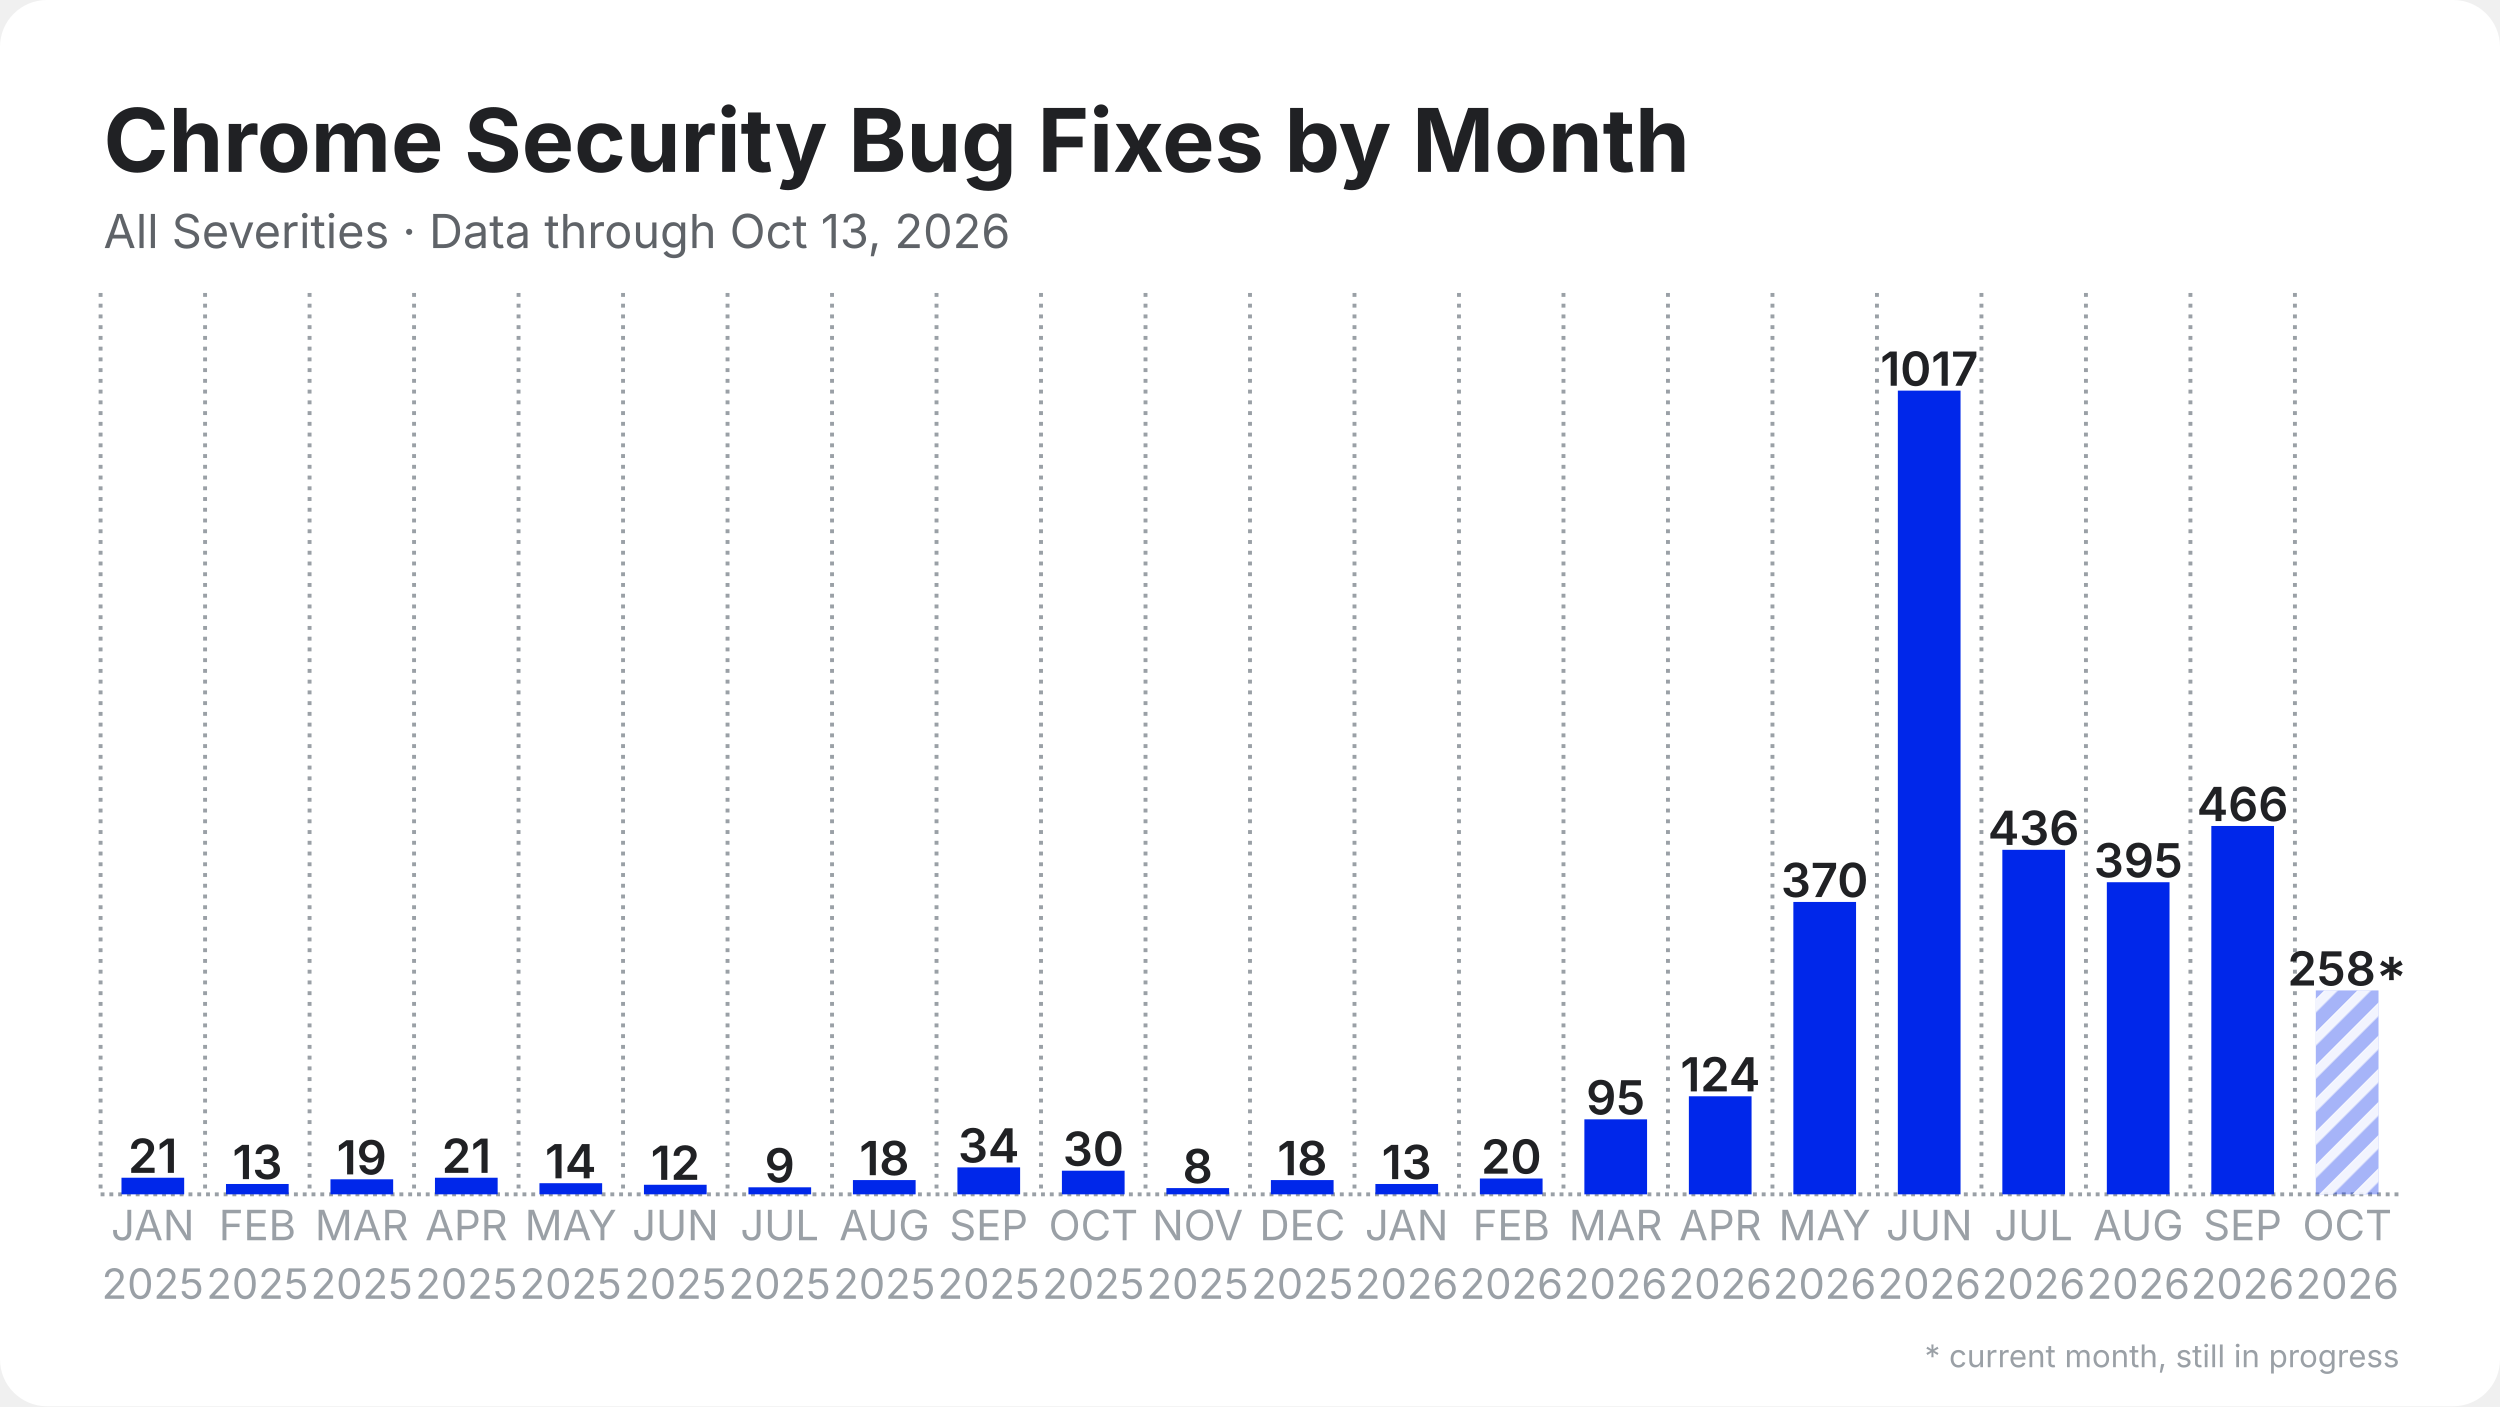
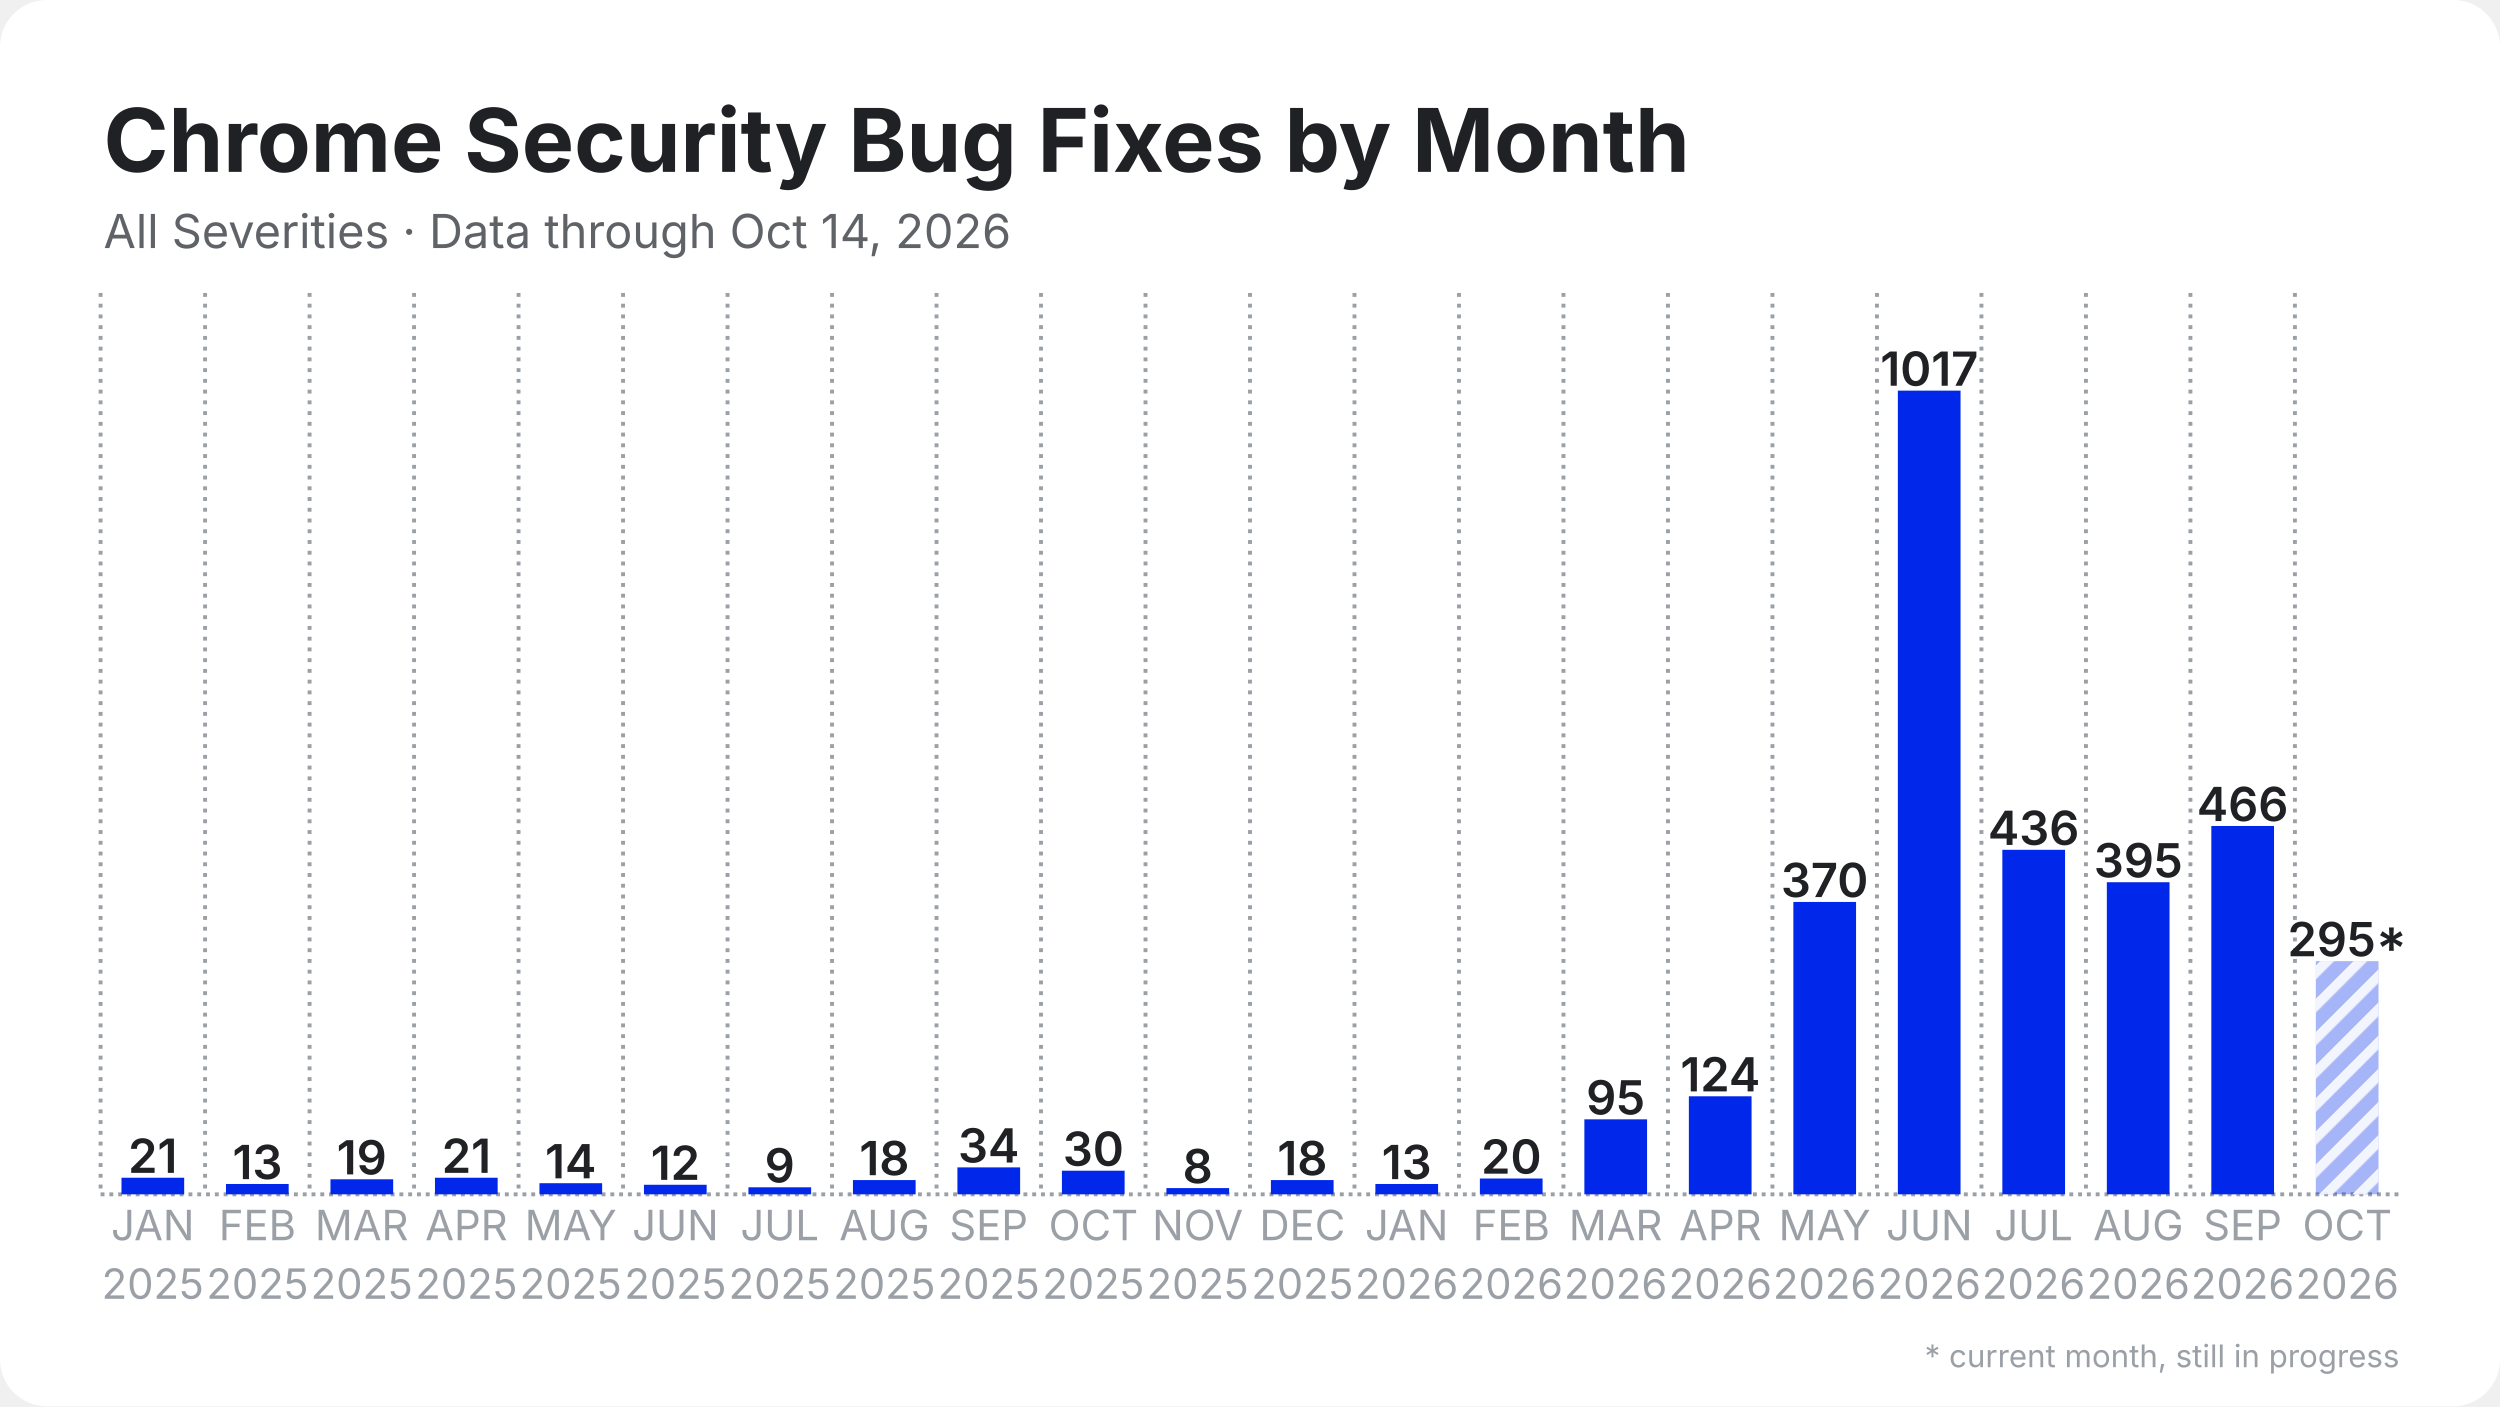
<svg xmlns="http://www.w3.org/2000/svg" width="1280" height="720" viewBox="0 0 1280 720">
  <rect width="1280" height="720" rx="24" fill="#ffffff" />
  <defs>
    <pattern id="stripes" width="12" height="12" patternUnits="userSpaceOnUse" patternTransform="rotate(45)">
      <rect width="12" height="12" fill="none" />
      <rect width="5" height="12" fill="#ffffff" opacity="0.85" />
    </pattern>
  </defs>
  <line x1="51.5" y1="611.5" x2="1228.5" y2="611.5" stroke="#9aa0a6" stroke-width="2" stroke-dasharray="2 2.5" />
  <line x1="51.5" y1="150.0" x2="51.5" y2="611.5" stroke="#9aa0a6" stroke-width="2" stroke-dasharray="2 3.5" />
  <line x1="105.0" y1="150.0" x2="105.0" y2="611.5" stroke="#9aa0a6" stroke-width="2" stroke-dasharray="2 3.5" />
  <line x1="158.5" y1="150.0" x2="158.5" y2="611.5" stroke="#9aa0a6" stroke-width="2" stroke-dasharray="2 3.5" />
  <line x1="212.0" y1="150.0" x2="212.0" y2="611.5" stroke="#9aa0a6" stroke-width="2" stroke-dasharray="2 3.5" />
  <line x1="265.5" y1="150.0" x2="265.5" y2="611.5" stroke="#9aa0a6" stroke-width="2" stroke-dasharray="2 3.5" />
  <line x1="319.0" y1="150.0" x2="319.0" y2="611.5" stroke="#9aa0a6" stroke-width="2" stroke-dasharray="2 3.5" />
  <line x1="372.5" y1="150.0" x2="372.5" y2="611.5" stroke="#9aa0a6" stroke-width="2" stroke-dasharray="2 3.5" />
  <line x1="426.0" y1="150.0" x2="426.0" y2="611.5" stroke="#9aa0a6" stroke-width="2" stroke-dasharray="2 3.5" />
  <line x1="479.5" y1="150.0" x2="479.5" y2="611.5" stroke="#9aa0a6" stroke-width="2" stroke-dasharray="2 3.5" />
  <line x1="533.0" y1="150.0" x2="533.0" y2="611.5" stroke="#9aa0a6" stroke-width="2" stroke-dasharray="2 3.5" />
  <line x1="586.5" y1="150.0" x2="586.5" y2="611.5" stroke="#9aa0a6" stroke-width="2" stroke-dasharray="2 3.5" />
  <line x1="640.0" y1="150.0" x2="640.0" y2="611.5" stroke="#9aa0a6" stroke-width="2" stroke-dasharray="2 3.5" />
  <line x1="693.5" y1="150.0" x2="693.5" y2="611.5" stroke="#9aa0a6" stroke-width="2" stroke-dasharray="2 3.5" />
  <line x1="747.0" y1="150.0" x2="747.0" y2="611.5" stroke="#9aa0a6" stroke-width="2" stroke-dasharray="2 3.5" />
  <line x1="800.5" y1="150.0" x2="800.5" y2="611.5" stroke="#9aa0a6" stroke-width="2" stroke-dasharray="2 3.5" />
  <line x1="854.0" y1="150.0" x2="854.0" y2="611.5" stroke="#9aa0a6" stroke-width="2" stroke-dasharray="2 3.5" />
  <line x1="907.5" y1="150.0" x2="907.5" y2="611.5" stroke="#9aa0a6" stroke-width="2" stroke-dasharray="2 3.5" />
  <line x1="961.0" y1="150.0" x2="961.0" y2="611.5" stroke="#9aa0a6" stroke-width="2" stroke-dasharray="2 3.5" />
  <line x1="1014.5" y1="150.0" x2="1014.5" y2="611.5" stroke="#9aa0a6" stroke-width="2" stroke-dasharray="2 3.5" />
  <line x1="1068.0" y1="150.0" x2="1068.0" y2="611.5" stroke="#9aa0a6" stroke-width="2" stroke-dasharray="2 3.5" />
  <line x1="1121.5" y1="150.0" x2="1121.5" y2="611.5" stroke="#9aa0a6" stroke-width="2" stroke-dasharray="2 3.5" />
  <line x1="1175.0" y1="150.0" x2="1175.0" y2="611.5" stroke="#9aa0a6" stroke-width="2" stroke-dasharray="2 3.5" />
  <rect x="62.2" y="603.0" width="32.1" height="8.5" fill="#0027ea" />
  <text x="78.2" y="600.5" text-anchor="middle" font-family="Inter, Segoe UI, Helvetica, Arial, sans-serif" font-size="24.1" font-weight="600" fill="#202124">21</text>
  <rect x="115.7" y="606.2" width="32.1" height="5.3" fill="#0027ea" />
  <text x="131.8" y="603.7" text-anchor="middle" font-family="Inter, Segoe UI, Helvetica, Arial, sans-serif" font-size="24.1" font-weight="600" fill="#202124">13</text>
  <rect x="169.2" y="603.8" width="32.1" height="7.7" fill="#0027ea" />
  <text x="185.2" y="601.3" text-anchor="middle" font-family="Inter, Segoe UI, Helvetica, Arial, sans-serif" font-size="24.1" font-weight="600" fill="#202124">19</text>
  <rect x="222.7" y="603.0" width="32.1" height="8.5" fill="#0027ea" />
  <text x="238.8" y="600.5" text-anchor="middle" font-family="Inter, Segoe UI, Helvetica, Arial, sans-serif" font-size="24.1" font-weight="600" fill="#202124">21</text>
  <rect x="276.2" y="605.8" width="32.1" height="5.7" fill="#0027ea" />
  <text x="292.2" y="603.3" text-anchor="middle" font-family="Inter, Segoe UI, Helvetica, Arial, sans-serif" font-size="24.1" font-weight="600" fill="#202124">14</text>
  <rect x="329.7" y="606.6" width="32.1" height="4.9" fill="#0027ea" />
  <text x="345.8" y="604.1" text-anchor="middle" font-family="Inter, Segoe UI, Helvetica, Arial, sans-serif" font-size="24.1" font-weight="600" fill="#202124">12</text>
  <rect x="383.2" y="607.9" width="32.1" height="3.6" fill="#0027ea" />
  <text x="399.2" y="605.4" text-anchor="middle" font-family="Inter, Segoe UI, Helvetica, Arial, sans-serif" font-size="24.1" font-weight="600" fill="#202124">9</text>
  <rect x="436.7" y="604.2" width="32.1" height="7.3" fill="#0027ea" />
  <text x="452.8" y="601.7" text-anchor="middle" font-family="Inter, Segoe UI, Helvetica, Arial, sans-serif" font-size="24.1" font-weight="600" fill="#202124">18</text>
  <rect x="490.2" y="597.7" width="32.1" height="13.8" fill="#0027ea" />
  <text x="506.2" y="595.2" text-anchor="middle" font-family="Inter, Segoe UI, Helvetica, Arial, sans-serif" font-size="24.1" font-weight="600" fill="#202124">34</text>
  <rect x="543.7" y="599.4" width="32.1" height="12.1" fill="#0027ea" />
  <text x="559.8" y="596.9" text-anchor="middle" font-family="Inter, Segoe UI, Helvetica, Arial, sans-serif" font-size="24.1" font-weight="600" fill="#202124">30</text>
  <rect x="597.2" y="608.3" width="32.1" height="3.2" fill="#0027ea" />
  <text x="613.2" y="605.8" text-anchor="middle" font-family="Inter, Segoe UI, Helvetica, Arial, sans-serif" font-size="24.1" font-weight="600" fill="#202124">8</text>
  <rect x="650.7" y="604.2" width="32.1" height="7.3" fill="#0027ea" />
  <text x="666.8" y="601.7" text-anchor="middle" font-family="Inter, Segoe UI, Helvetica, Arial, sans-serif" font-size="24.1" font-weight="600" fill="#202124">18</text>
  <rect x="704.2" y="606.2" width="32.1" height="5.3" fill="#0027ea" />
  <text x="720.2" y="603.7" text-anchor="middle" font-family="Inter, Segoe UI, Helvetica, Arial, sans-serif" font-size="24.1" font-weight="600" fill="#202124">13</text>
  <rect x="757.7" y="603.4" width="32.1" height="8.1" fill="#0027ea" />
  <text x="773.8" y="600.9" text-anchor="middle" font-family="Inter, Segoe UI, Helvetica, Arial, sans-serif" font-size="24.1" font-weight="600" fill="#202124">20</text>
  <rect x="811.2" y="573.1" width="32.1" height="38.4" fill="#0027ea" />
  <text x="827.2" y="570.6" text-anchor="middle" font-family="Inter, Segoe UI, Helvetica, Arial, sans-serif" font-size="24.1" font-weight="600" fill="#202124">95</text>
  <rect x="864.7" y="561.3" width="32.1" height="50.2" fill="#0027ea" />
  <text x="880.8" y="558.8" text-anchor="middle" font-family="Inter, Segoe UI, Helvetica, Arial, sans-serif" font-size="24.1" font-weight="600" fill="#202124">124</text>
  <rect x="918.2" y="461.8" width="32.1" height="149.7" fill="#0027ea" />
  <text x="934.2" y="459.3" text-anchor="middle" font-family="Inter, Segoe UI, Helvetica, Arial, sans-serif" font-size="24.1" font-weight="600" fill="#202124">370</text>
  <rect x="971.7" y="200.0" width="32.1" height="411.5" fill="#0027ea" />
  <text x="987.8" y="197.5" text-anchor="middle" font-family="Inter, Segoe UI, Helvetica, Arial, sans-serif" font-size="24.1" font-weight="600" fill="#202124">1017</text>
  <rect x="1025.2" y="435.1" width="32.1" height="176.4" fill="#0027ea" />
  <text x="1041.2" y="432.6" text-anchor="middle" font-family="Inter, Segoe UI, Helvetica, Arial, sans-serif" font-size="24.1" font-weight="600" fill="#202124">436</text>
  <rect x="1078.7" y="451.7" width="32.1" height="159.8" fill="#0027ea" />
  <text x="1094.8" y="449.2" text-anchor="middle" font-family="Inter, Segoe UI, Helvetica, Arial, sans-serif" font-size="24.1" font-weight="600" fill="#202124">395</text>
  <rect x="1132.2" y="422.9" width="32.1" height="188.6" fill="#0027ea" />
  <text x="1148.2" y="420.4" text-anchor="middle" font-family="Inter, Segoe UI, Helvetica, Arial, sans-serif" font-size="24.1" font-weight="600" fill="#202124">466</text>
-   <rect x="1185.7" y="507.1" width="32.1" height="104.4" fill="#0027ea" opacity="0.35" />
-   <rect x="1185.7" y="507.1" width="32.1" height="104.4" fill="url(#stripes)" />
-   <text x="1201.8" y="504.6" text-anchor="middle" font-family="Inter, Segoe UI, Helvetica, Arial, sans-serif" font-size="24.1" font-weight="600" fill="#202124">258*</text>
+   <rect x="1185.7" y="492.1" width="32.1" height="119.4" fill="#0027ea" opacity="0.35" />
+   <rect x="1185.7" y="492.1" width="32.1" height="119.4" fill="url(#stripes)" />
+   <text x="1201.8" y="489.6" text-anchor="middle" font-family="Inter, Segoe UI, Helvetica, Arial, sans-serif" font-size="24.1" font-weight="600" fill="#202124">295*</text>
  <text x="78.2" y="635" text-anchor="middle" font-family="Inter, Segoe UI, Helvetica, Arial, sans-serif" font-size="21.4" fill="#9aa0a6">JAN</text>
  <text x="78.2" y="665" text-anchor="middle" font-family="Inter, Segoe UI, Helvetica, Arial, sans-serif" font-size="21.4" fill="#9aa0a6">2025</text>
  <text x="131.8" y="635" text-anchor="middle" font-family="Inter, Segoe UI, Helvetica, Arial, sans-serif" font-size="21.4" fill="#9aa0a6">FEB</text>
  <text x="131.8" y="665" text-anchor="middle" font-family="Inter, Segoe UI, Helvetica, Arial, sans-serif" font-size="21.4" fill="#9aa0a6">2025</text>
  <text x="185.2" y="635" text-anchor="middle" font-family="Inter, Segoe UI, Helvetica, Arial, sans-serif" font-size="21.4" fill="#9aa0a6">MAR</text>
  <text x="185.2" y="665" text-anchor="middle" font-family="Inter, Segoe UI, Helvetica, Arial, sans-serif" font-size="21.4" fill="#9aa0a6">2025</text>
  <text x="238.8" y="635" text-anchor="middle" font-family="Inter, Segoe UI, Helvetica, Arial, sans-serif" font-size="21.4" fill="#9aa0a6">APR</text>
  <text x="238.8" y="665" text-anchor="middle" font-family="Inter, Segoe UI, Helvetica, Arial, sans-serif" font-size="21.4" fill="#9aa0a6">2025</text>
  <text x="292.2" y="635" text-anchor="middle" font-family="Inter, Segoe UI, Helvetica, Arial, sans-serif" font-size="21.4" fill="#9aa0a6">MAY</text>
  <text x="292.2" y="665" text-anchor="middle" font-family="Inter, Segoe UI, Helvetica, Arial, sans-serif" font-size="21.4" fill="#9aa0a6">2025</text>
  <text x="345.8" y="635" text-anchor="middle" font-family="Inter, Segoe UI, Helvetica, Arial, sans-serif" font-size="21.4" fill="#9aa0a6">JUN</text>
  <text x="345.8" y="665" text-anchor="middle" font-family="Inter, Segoe UI, Helvetica, Arial, sans-serif" font-size="21.4" fill="#9aa0a6">2025</text>
  <text x="399.2" y="635" text-anchor="middle" font-family="Inter, Segoe UI, Helvetica, Arial, sans-serif" font-size="21.4" fill="#9aa0a6">JUL</text>
  <text x="399.2" y="665" text-anchor="middle" font-family="Inter, Segoe UI, Helvetica, Arial, sans-serif" font-size="21.4" fill="#9aa0a6">2025</text>
  <text x="452.8" y="635" text-anchor="middle" font-family="Inter, Segoe UI, Helvetica, Arial, sans-serif" font-size="21.4" fill="#9aa0a6">AUG</text>
  <text x="452.8" y="665" text-anchor="middle" font-family="Inter, Segoe UI, Helvetica, Arial, sans-serif" font-size="21.4" fill="#9aa0a6">2025</text>
  <text x="506.2" y="635" text-anchor="middle" font-family="Inter, Segoe UI, Helvetica, Arial, sans-serif" font-size="21.4" fill="#9aa0a6">SEP</text>
  <text x="506.2" y="665" text-anchor="middle" font-family="Inter, Segoe UI, Helvetica, Arial, sans-serif" font-size="21.4" fill="#9aa0a6">2025</text>
  <text x="559.8" y="635" text-anchor="middle" font-family="Inter, Segoe UI, Helvetica, Arial, sans-serif" font-size="21.4" fill="#9aa0a6">OCT</text>
  <text x="559.8" y="665" text-anchor="middle" font-family="Inter, Segoe UI, Helvetica, Arial, sans-serif" font-size="21.4" fill="#9aa0a6">2025</text>
  <text x="613.2" y="635" text-anchor="middle" font-family="Inter, Segoe UI, Helvetica, Arial, sans-serif" font-size="21.4" fill="#9aa0a6">NOV</text>
  <text x="613.2" y="665" text-anchor="middle" font-family="Inter, Segoe UI, Helvetica, Arial, sans-serif" font-size="21.4" fill="#9aa0a6">2025</text>
  <text x="666.8" y="635" text-anchor="middle" font-family="Inter, Segoe UI, Helvetica, Arial, sans-serif" font-size="21.4" fill="#9aa0a6">DEC</text>
  <text x="666.8" y="665" text-anchor="middle" font-family="Inter, Segoe UI, Helvetica, Arial, sans-serif" font-size="21.4" fill="#9aa0a6">2025</text>
  <text x="720.2" y="635" text-anchor="middle" font-family="Inter, Segoe UI, Helvetica, Arial, sans-serif" font-size="21.4" fill="#9aa0a6">JAN</text>
  <text x="720.2" y="665" text-anchor="middle" font-family="Inter, Segoe UI, Helvetica, Arial, sans-serif" font-size="21.4" fill="#9aa0a6">2026</text>
  <text x="773.8" y="635" text-anchor="middle" font-family="Inter, Segoe UI, Helvetica, Arial, sans-serif" font-size="21.4" fill="#9aa0a6">FEB</text>
  <text x="773.8" y="665" text-anchor="middle" font-family="Inter, Segoe UI, Helvetica, Arial, sans-serif" font-size="21.4" fill="#9aa0a6">2026</text>
  <text x="827.2" y="635" text-anchor="middle" font-family="Inter, Segoe UI, Helvetica, Arial, sans-serif" font-size="21.4" fill="#9aa0a6">MAR</text>
  <text x="827.2" y="665" text-anchor="middle" font-family="Inter, Segoe UI, Helvetica, Arial, sans-serif" font-size="21.4" fill="#9aa0a6">2026</text>
  <text x="880.8" y="635" text-anchor="middle" font-family="Inter, Segoe UI, Helvetica, Arial, sans-serif" font-size="21.4" fill="#9aa0a6">APR</text>
  <text x="880.8" y="665" text-anchor="middle" font-family="Inter, Segoe UI, Helvetica, Arial, sans-serif" font-size="21.4" fill="#9aa0a6">2026</text>
  <text x="934.2" y="635" text-anchor="middle" font-family="Inter, Segoe UI, Helvetica, Arial, sans-serif" font-size="21.4" fill="#9aa0a6">MAY</text>
  <text x="934.2" y="665" text-anchor="middle" font-family="Inter, Segoe UI, Helvetica, Arial, sans-serif" font-size="21.4" fill="#9aa0a6">2026</text>
  <text x="987.8" y="635" text-anchor="middle" font-family="Inter, Segoe UI, Helvetica, Arial, sans-serif" font-size="21.4" fill="#9aa0a6">JUN</text>
  <text x="987.8" y="665" text-anchor="middle" font-family="Inter, Segoe UI, Helvetica, Arial, sans-serif" font-size="21.4" fill="#9aa0a6">2026</text>
  <text x="1041.2" y="635" text-anchor="middle" font-family="Inter, Segoe UI, Helvetica, Arial, sans-serif" font-size="21.4" fill="#9aa0a6">JUL</text>
  <text x="1041.2" y="665" text-anchor="middle" font-family="Inter, Segoe UI, Helvetica, Arial, sans-serif" font-size="21.4" fill="#9aa0a6">2026</text>
  <text x="1094.8" y="635" text-anchor="middle" font-family="Inter, Segoe UI, Helvetica, Arial, sans-serif" font-size="21.4" fill="#9aa0a6">AUG</text>
  <text x="1094.8" y="665" text-anchor="middle" font-family="Inter, Segoe UI, Helvetica, Arial, sans-serif" font-size="21.4" fill="#9aa0a6">2026</text>
  <text x="1148.2" y="635" text-anchor="middle" font-family="Inter, Segoe UI, Helvetica, Arial, sans-serif" font-size="21.4" fill="#9aa0a6">SEP</text>
  <text x="1148.2" y="665" text-anchor="middle" font-family="Inter, Segoe UI, Helvetica, Arial, sans-serif" font-size="21.4" fill="#9aa0a6">2026</text>
  <text x="1201.8" y="635" text-anchor="middle" font-family="Inter, Segoe UI, Helvetica, Arial, sans-serif" font-size="21.4" fill="#9aa0a6">OCT</text>
  <text x="1201.8" y="665" text-anchor="middle" font-family="Inter, Segoe UI, Helvetica, Arial, sans-serif" font-size="21.4" fill="#9aa0a6">2026</text>
  <text x="53.0" y="88.0" font-family="Inter, Segoe UI, Helvetica, Arial, sans-serif" font-size="45" font-weight="700" fill="#202124">Chrome Security Bug Fixes by Month</text>
-   <text x="53.0" y="127.0" font-family="Inter, Segoe UI, Helvetica, Arial, sans-serif" font-size="24" fill="#5f6368">All Severities · Data through Oct 13, 2026</text>
+   <text x="53.0" y="127.0" font-family="Inter, Segoe UI, Helvetica, Arial, sans-serif" font-size="24" fill="#5f6368">All Severities · Data through Oct 14, 2026</text>
  <text x="1228.5" y="700" text-anchor="end" font-family="Inter, Segoe UI, Helvetica, Arial, sans-serif" font-size="16" fill="#9aa0a6">* current month, still in progress</text>
</svg>
